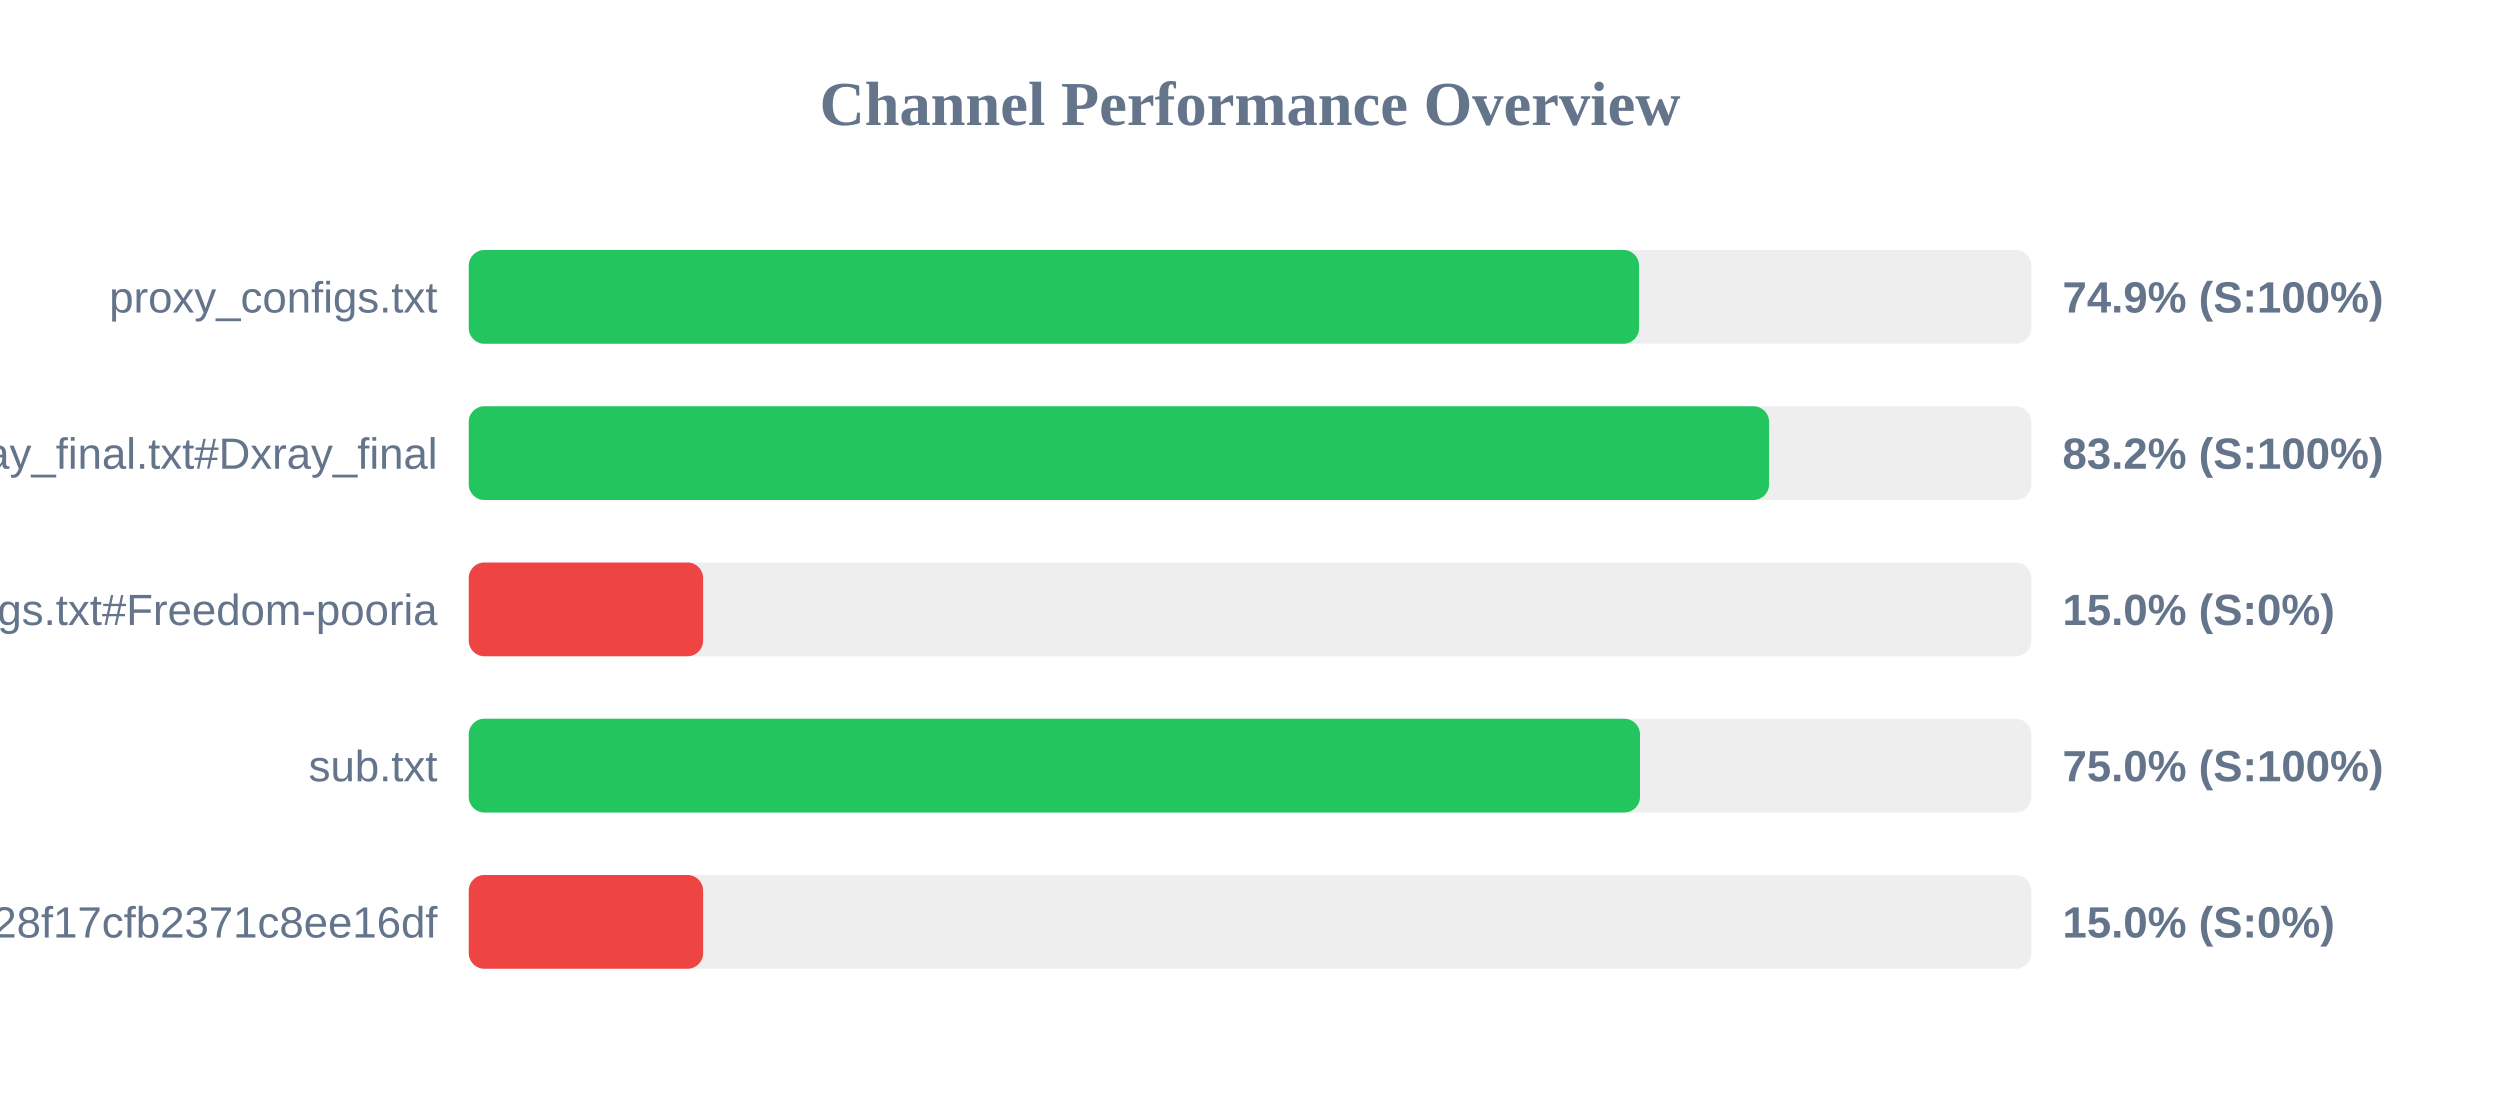
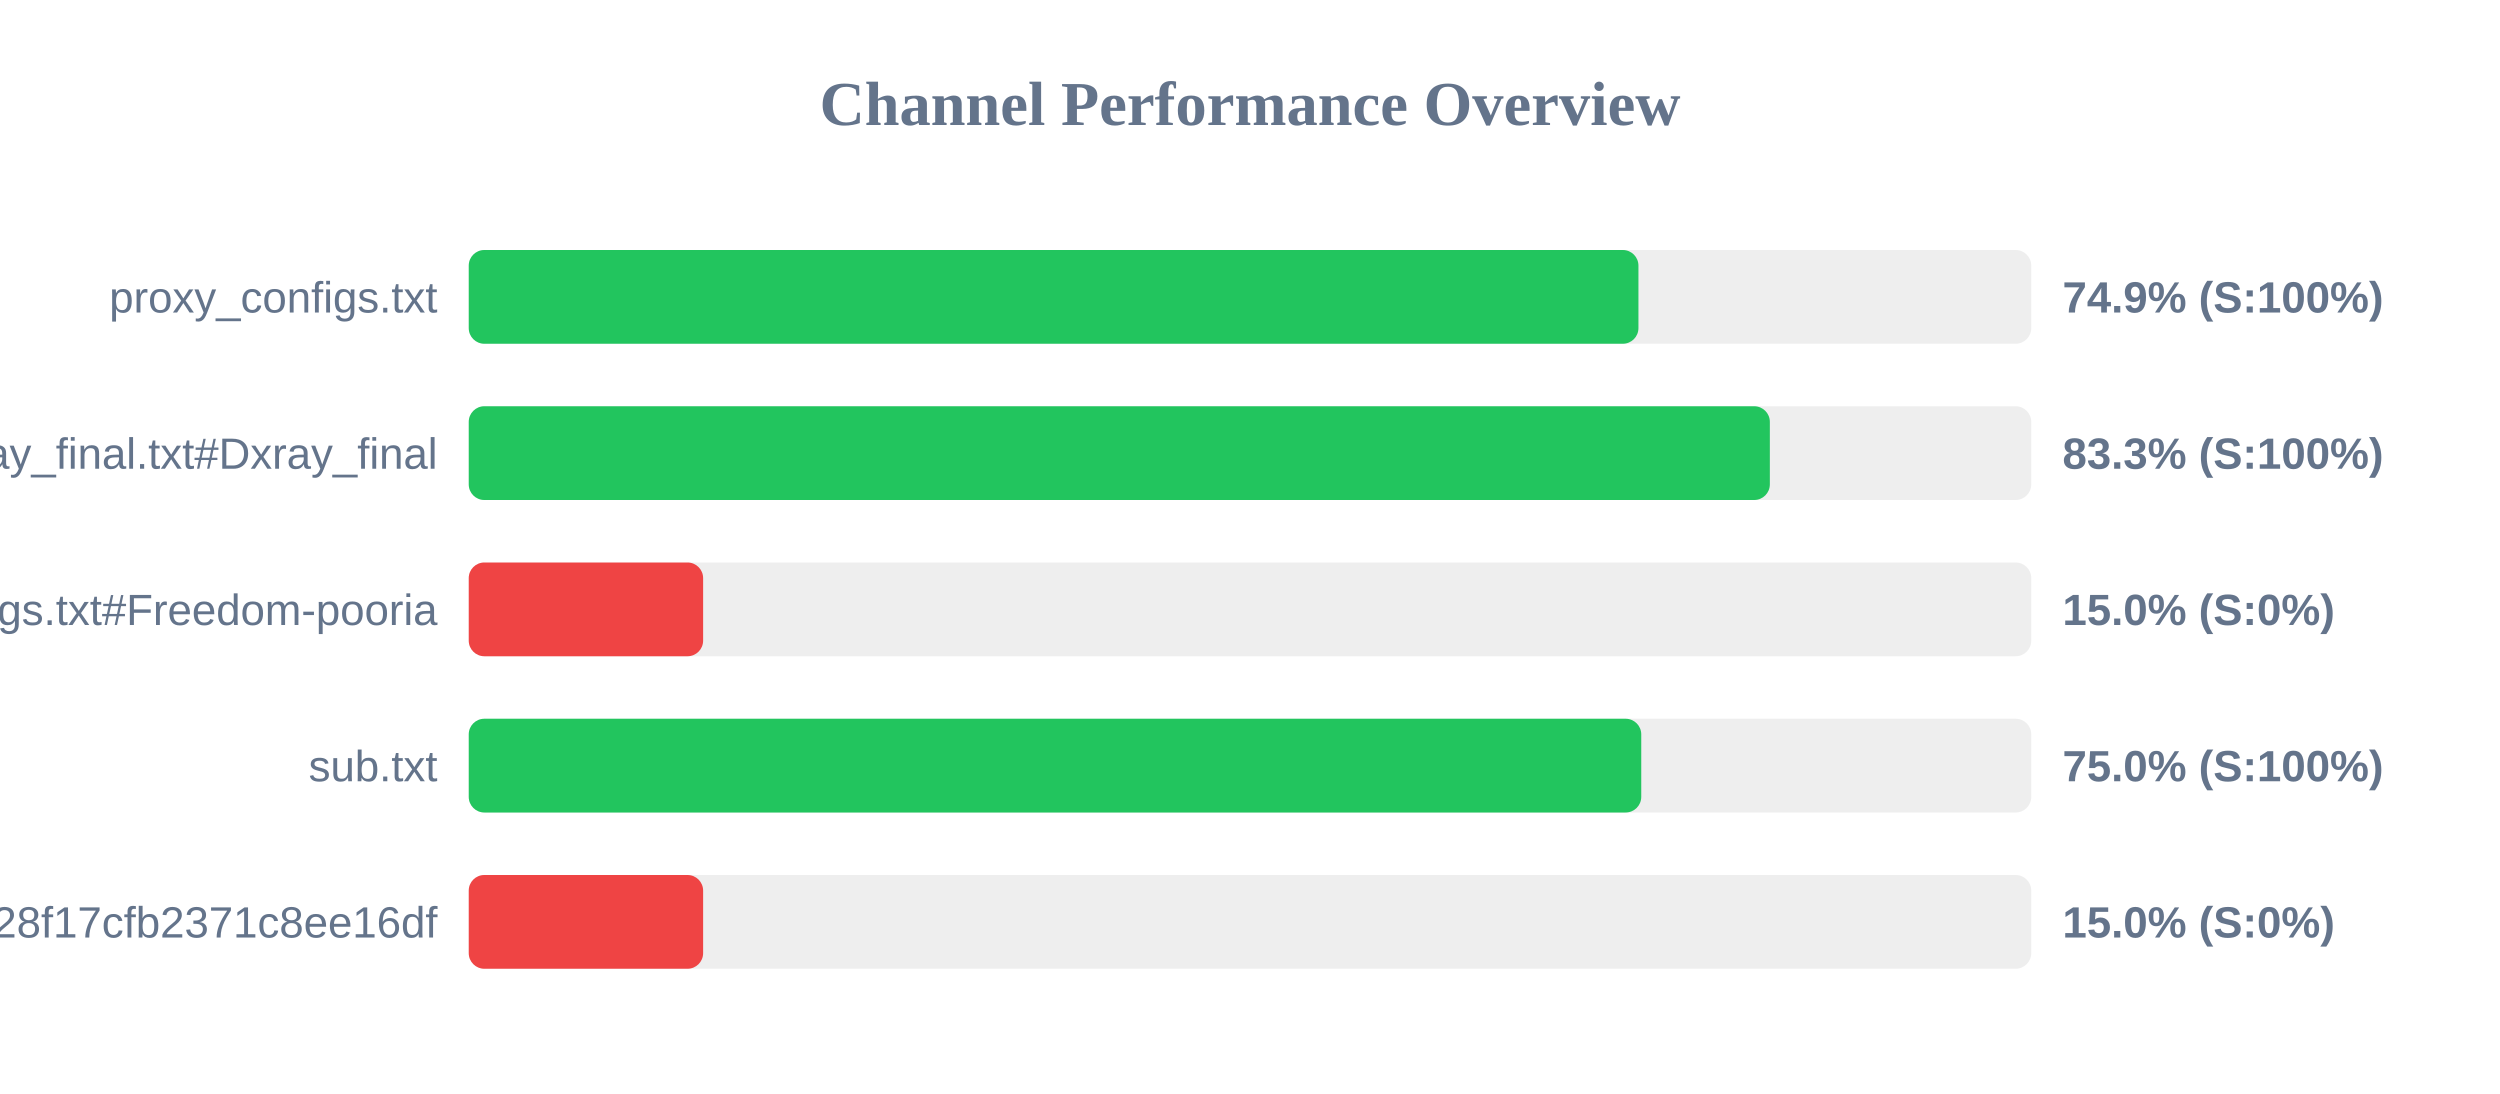
<svg xmlns="http://www.w3.org/2000/svg" width="800" height="350" version="1.1">
  <style>
        .row { font: 14px Arial; fill: #64748b; }
        .score { font: bold 14px Arial; fill: #64748b; }
    </style>
  <text x="400" y="40" text-anchor="middle" font-size="20px" font-weight="bold" fill="#64748b">Channel Performance Overview</text>
  <rect x="150" y="80" width="500" height="30" fill="#eee" rx="5" />
-   <rect x="150" y="80" width="374.5" height="30" fill="#22c55e" rx="5" />
+   <rect x="150" y="80" width="374.3" height="30" fill="#22c55e" rx="5" />
  <text x="140" y="100" text-anchor="end" class="row">proxy_configs.txt</text>
  <text x="660" y="100" text-anchor="start" class="score">74.9% (S:100%)</text>
  <rect x="150" y="130" width="500" height="30" fill="#eee" rx="5" />
-   <rect x="150" y="130" width="416.1" height="30" fill="#22c55e" rx="5" />
+   <rect x="150" y="130" width="416.35" height="30" fill="#22c55e" rx="5" />
  <text x="140" y="150" text-anchor="end" class="row">xray_final.txt#Dxray_final</text>
-   <text x="660" y="150" text-anchor="start" class="score">83.2% (S:100%)</text>
+   <text x="660" y="150" text-anchor="start" class="score">83.3% (S:100%)</text>
  <rect x="150" y="180" width="500" height="30" fill="#eee" rx="5" />
  <rect x="150" y="180" width="75.0" height="30" fill="#ef4444" rx="5" />
  <text x="140" y="200" text-anchor="end" class="row">v2ray_configs.txt#Freedom-pooria</text>
  <text x="660" y="200" text-anchor="start" class="score">15.0% (S:0%)</text>
  <rect x="150" y="230" width="500" height="30" fill="#eee" rx="5" />
-   <rect x="150" y="230" width="374.8" height="30" fill="#22c55e" rx="5" />
+   <rect x="150" y="230" width="375.2" height="30" fill="#22c55e" rx="5" />
  <text x="140" y="250" text-anchor="end" class="row">sub.txt</text>
  <text x="660" y="250" text-anchor="start" class="score">75.0% (S:100%)</text>
  <rect x="150" y="280" width="500" height="30" fill="#eee" rx="5" />
  <rect x="150" y="280" width="75.0" height="30" fill="#ef4444" rx="5" />
  <text x="140" y="300" text-anchor="end" class="row">?token=fedfed7b41b828f17cfb2371c8ee16df</text>
  <text x="660" y="300" text-anchor="start" class="score">15.0% (S:0%)</text>
</svg>
